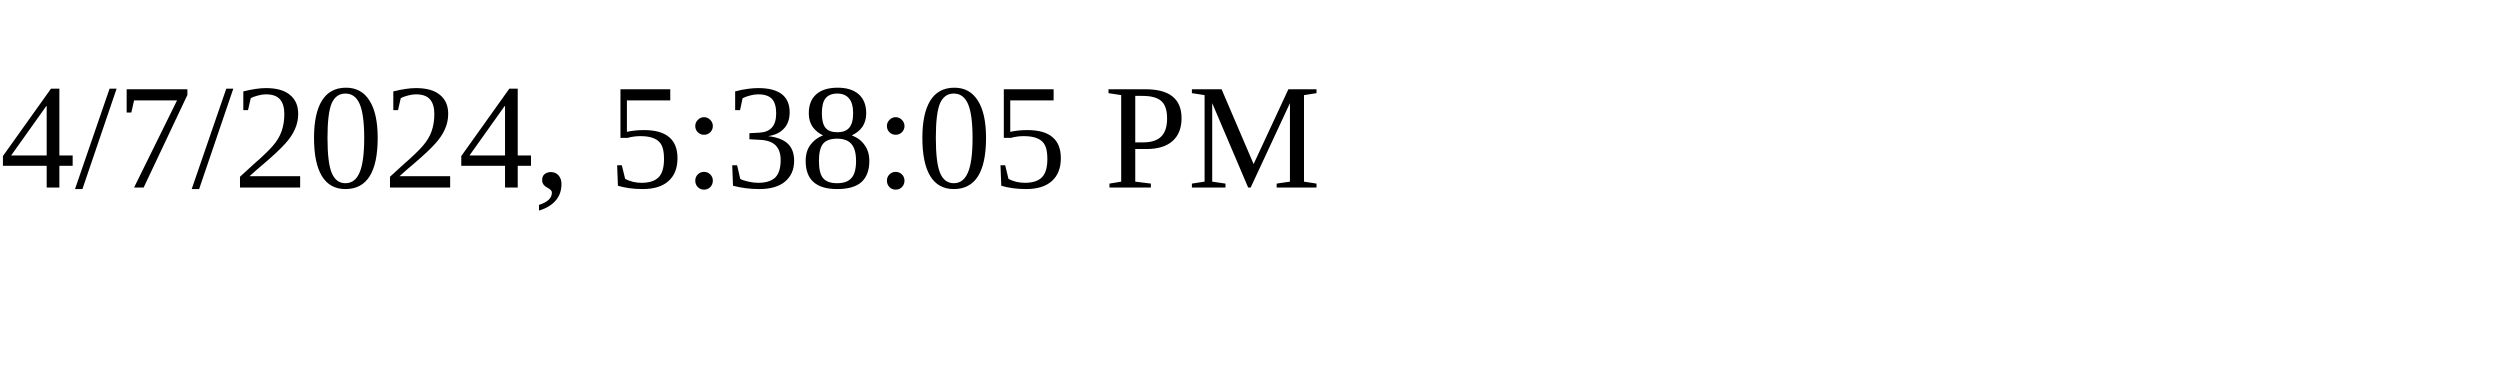
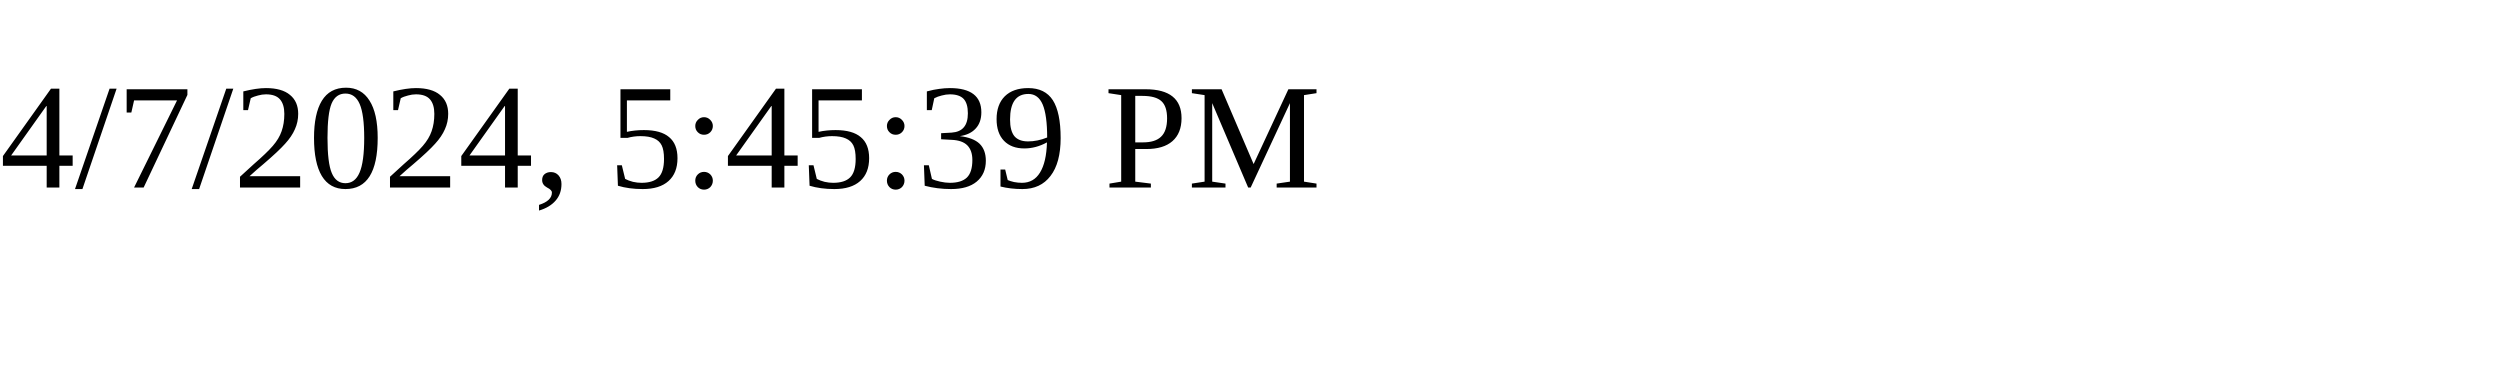
<svg xmlns="http://www.w3.org/2000/svg" height="30" width="200">
-   <text x="0" y="15">4/7/2024, 5:38:05 PM</text>
+   <text x="0" y="15">4/7/2024, 5:45:39 PM</text>
</svg>
